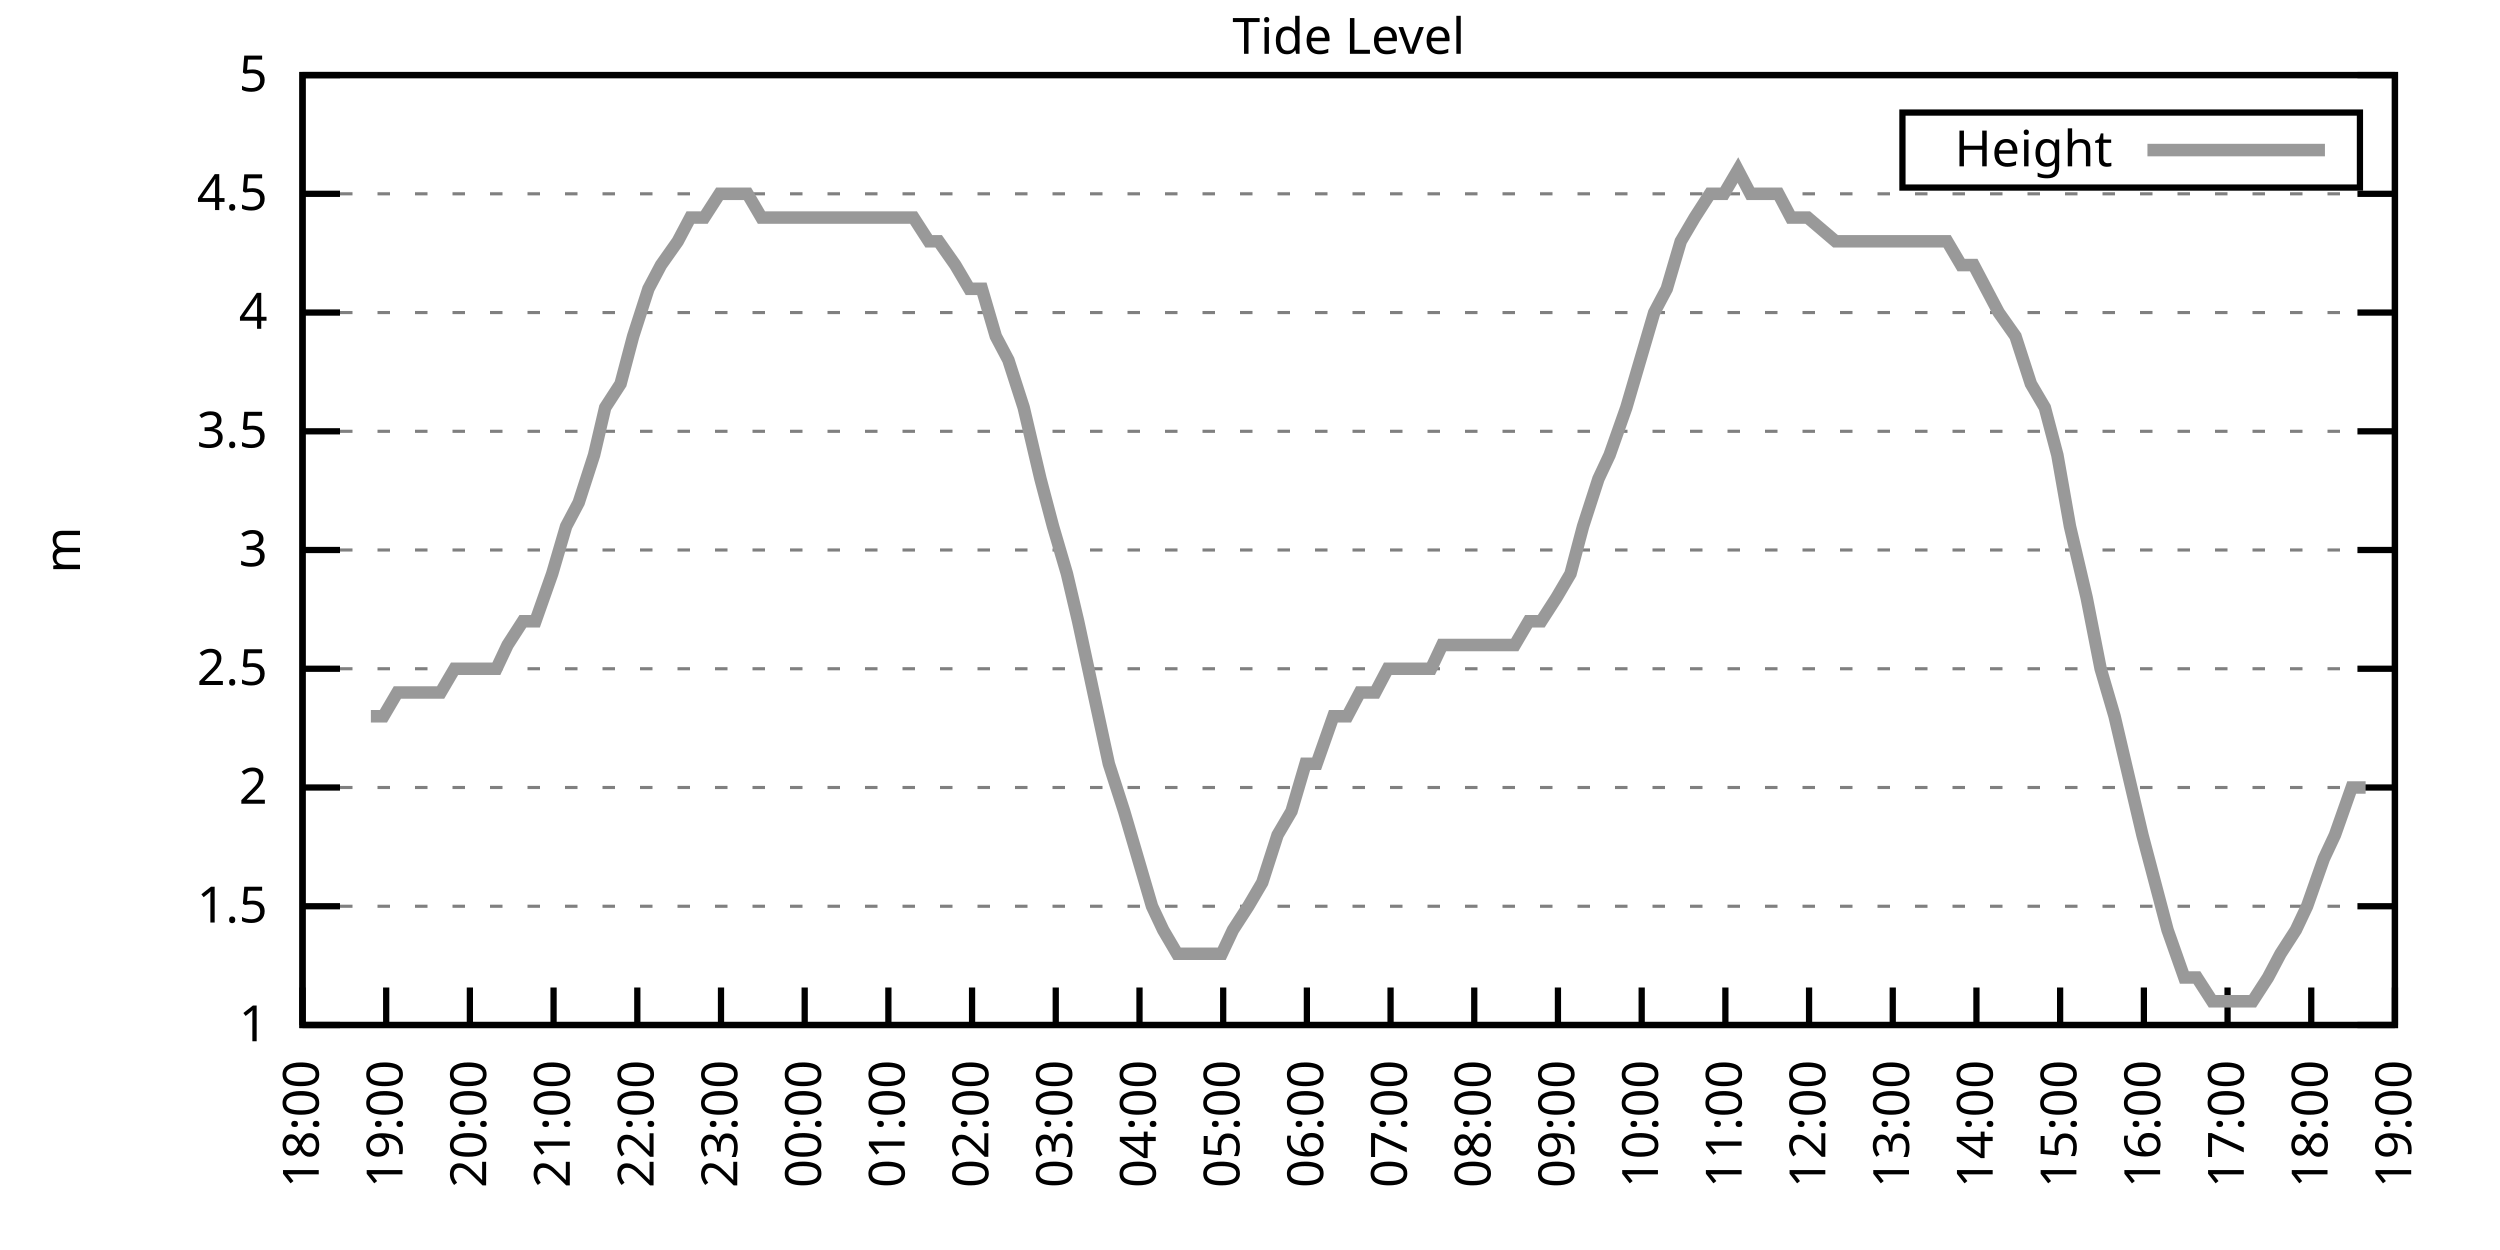
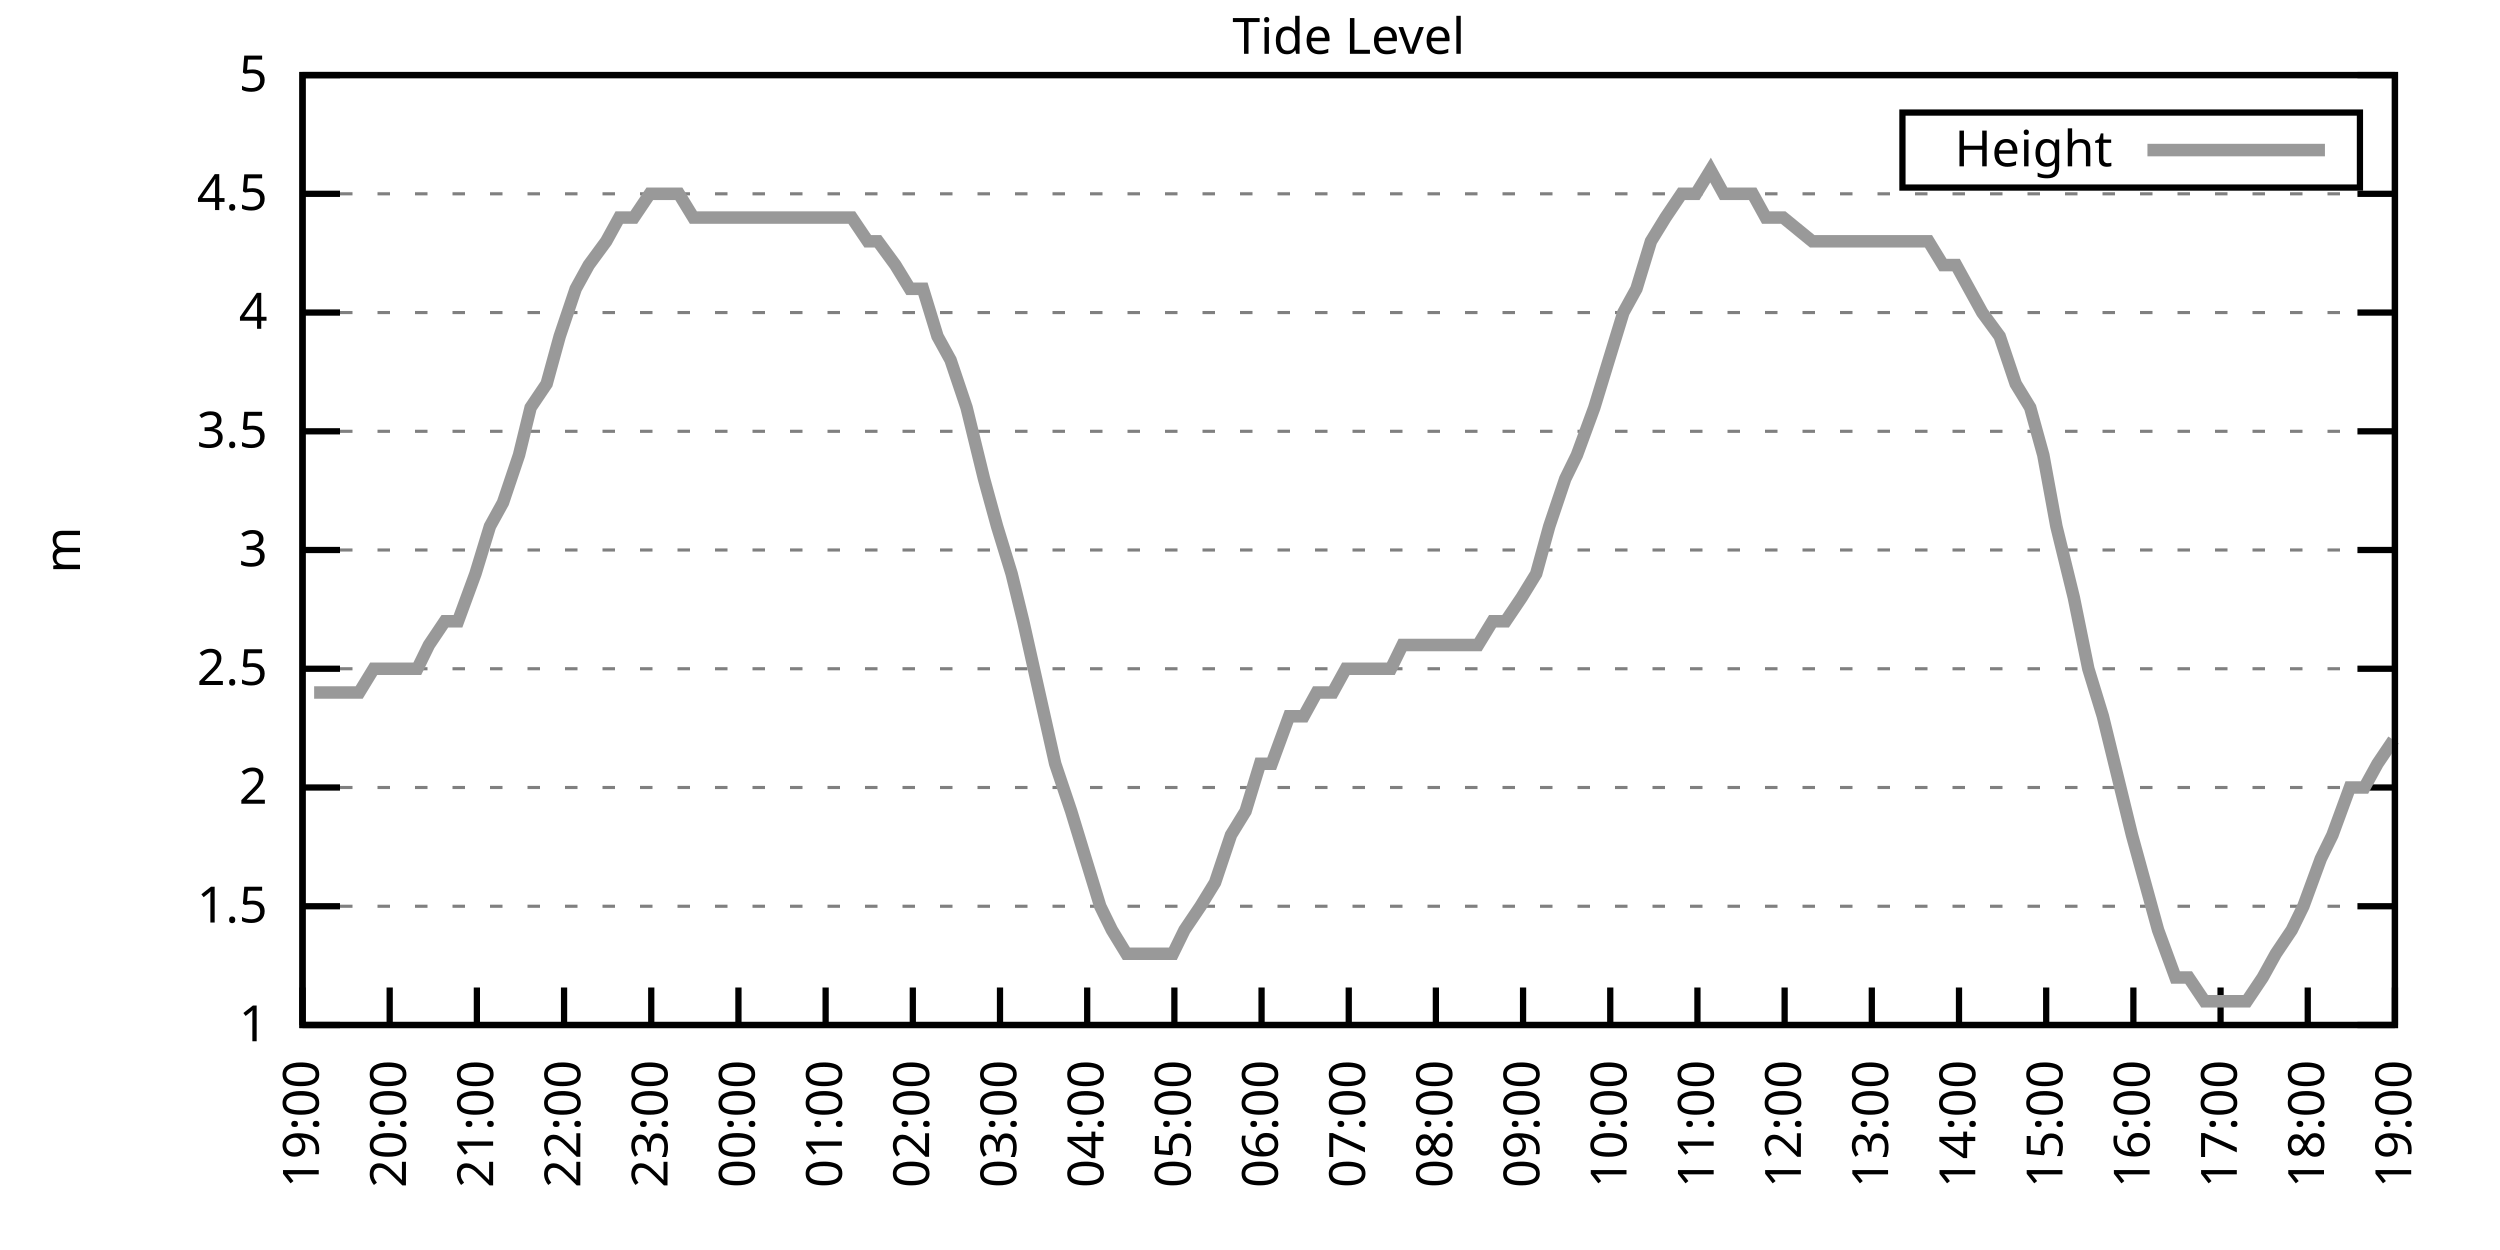
<svg xmlns="http://www.w3.org/2000/svg" xmlns:xlink="http://www.w3.org/1999/xlink" width="400" height="200" viewBox="0 0 400 200">
  <g id="gnuplot_canvas">
    <rect x="0" y="0" width="400" height="200" fill="none" />
    <defs>
      <circle id="gpDot" r="0.5" stroke-width="0.5" stroke="currentColor" />
      <path id="gpPt0" stroke-width="0.333" stroke="currentColor" d="M-1,0 h2 M0,-1 v2" />
      <path id="gpPt1" stroke-width="0.333" stroke="currentColor" d="M-1,-1 L1,1 M1,-1 L-1,1" />
      <path id="gpPt2" stroke-width="0.333" stroke="currentColor" d="M-1,0 L1,0 M0,-1 L0,1 M-1,-1 L1,1 M-1,1 L1,-1" />
      <rect id="gpPt3" stroke-width="0.333" stroke="currentColor" x="-1" y="-1" width="2" height="2" />
      <rect id="gpPt4" stroke-width="0.333" stroke="currentColor" fill="currentColor" x="-1" y="-1" width="2" height="2" />
      <circle id="gpPt5" stroke-width="0.333" stroke="currentColor" cx="0" cy="0" r="1" />
      <use xlink:href="#gpPt5" id="gpPt6" fill="currentColor" stroke="none" />
      <path id="gpPt7" stroke-width="0.333" stroke="currentColor" d="M0,-1.33 L-1.33,0.67 L1.33,0.67 z" />
      <use xlink:href="#gpPt7" id="gpPt8" fill="currentColor" stroke="none" />
      <use xlink:href="#gpPt7" id="gpPt9" stroke="currentColor" transform="rotate(180)" />
      <use xlink:href="#gpPt9" id="gpPt10" fill="currentColor" stroke="none" />
      <use xlink:href="#gpPt3" id="gpPt11" stroke="currentColor" transform="rotate(45)" />
      <use xlink:href="#gpPt11" id="gpPt12" fill="currentColor" stroke="none" />
      <path id="gpPt13" stroke-width="0.333" stroke="currentColor" d="M0,1.330 L1.265,0.411 L0.782,-1.067 L-0.782,-1.076 L-1.265,0.411 z" />
      <use xlink:href="#gpPt13" id="gpPt14" fill="currentColor" stroke="none" />
      <filter id="textbox" filterUnits="objectBoundingBox" x="0" y="0" height="1" width="1">
        <feFlood flood-color="white" flood-opacity="1" result="bgnd" />
        <feComposite in="SourceGraphic" in2="bgnd" operator="atop" />
      </filter>
      <filter id="greybox" filterUnits="objectBoundingBox" x="0" y="0" height="1" width="1">
        <feFlood flood-color="lightgrey" flood-opacity="1" result="grey" />
        <feComposite in="SourceGraphic" in2="grey" operator="atop" />
      </filter>
    </defs>
    <g fill="none" color="white" stroke="currentColor" stroke-width="1.00" stroke-linecap="butt" stroke-linejoin="miter">
</g>
    <g fill="none" color="black" stroke="currentColor" stroke-width="1.00" stroke-linecap="butt" stroke-linejoin="miter">
      <g stroke="none" shape-rendering="crispEdges">
        <polygon fill="rgb(255, 255, 255)" points="48.40,164.00 383.18,164.00 383.18,12.02 48.40,12.02 " />
      </g>
    </g>
    <g fill="none" color="black" stroke="currentColor" stroke-width="1.00" stroke-linecap="butt" stroke-linejoin="miter">
</g>
    <g fill="none" color="black" stroke="black" stroke-width="0.50" stroke-linecap="butt" stroke-linejoin="miter">
</g>
    <g fill="none" color="gray" stroke="currentColor" stroke-width="0.50" stroke-linecap="butt" stroke-linejoin="miter">
      <path stroke="gray" stroke-dasharray="2,4" class="gridline" d="M48.40,164.00 L383.19,164.00  " />
    </g>
    <g fill="none" color="gray" stroke="gray" stroke-width="1.00" stroke-linecap="butt" stroke-linejoin="miter">
</g>
    <g fill="none" color="black" stroke="currentColor" stroke-width="1.00" stroke-linecap="butt" stroke-linejoin="miter">
      <path stroke="black" d="M48.40,164.00 L54.40,164.00 M383.19,164.00 L377.19,164.00  " />
      <g transform="translate(42.80,166.60)" stroke="none" fill="black" font-family="Sans" font-size="8.00" text-anchor="end">
        <text>
          <tspan font-family="Sans"> 1</tspan>
        </text>
      </g>
    </g>
    <g fill="none" color="black" stroke="currentColor" stroke-width="1.00" stroke-linecap="butt" stroke-linejoin="miter">
</g>
    <g fill="none" color="black" stroke="black" stroke-width="0.50" stroke-linecap="butt" stroke-linejoin="miter">
</g>
    <g fill="none" color="gray" stroke="currentColor" stroke-width="0.50" stroke-linecap="butt" stroke-linejoin="miter">
      <path stroke="gray" stroke-dasharray="2,4" class="gridline" d="M48.40,145.00 L383.19,145.00  " />
    </g>
    <g fill="none" color="gray" stroke="gray" stroke-width="1.00" stroke-linecap="butt" stroke-linejoin="miter">
</g>
    <g fill="none" color="black" stroke="currentColor" stroke-width="1.00" stroke-linecap="butt" stroke-linejoin="miter">
      <path stroke="black" d="M48.40,145.00 L54.40,145.00 M383.19,145.00 L377.19,145.00  " />
      <g transform="translate(42.80,147.60)" stroke="none" fill="black" font-family="Sans" font-size="8.00" text-anchor="end">
        <text>
          <tspan font-family="Sans"> 1.5</tspan>
        </text>
      </g>
    </g>
    <g fill="none" color="black" stroke="currentColor" stroke-width="1.00" stroke-linecap="butt" stroke-linejoin="miter">
</g>
    <g fill="none" color="black" stroke="black" stroke-width="0.50" stroke-linecap="butt" stroke-linejoin="miter">
</g>
    <g fill="none" color="gray" stroke="currentColor" stroke-width="0.50" stroke-linecap="butt" stroke-linejoin="miter">
      <path stroke="gray" stroke-dasharray="2,4" class="gridline" d="M48.40,126.00 L383.19,126.00  " />
    </g>
    <g fill="none" color="gray" stroke="gray" stroke-width="1.00" stroke-linecap="butt" stroke-linejoin="miter">
</g>
    <g fill="none" color="black" stroke="currentColor" stroke-width="1.00" stroke-linecap="butt" stroke-linejoin="miter">
      <path stroke="black" d="M48.40,126.00 L54.40,126.00 M383.19,126.00 L377.19,126.00  " />
      <g transform="translate(42.80,128.60)" stroke="none" fill="black" font-family="Sans" font-size="8.00" text-anchor="end">
        <text>
          <tspan font-family="Sans"> 2</tspan>
        </text>
      </g>
    </g>
    <g fill="none" color="black" stroke="currentColor" stroke-width="1.00" stroke-linecap="butt" stroke-linejoin="miter">
</g>
    <g fill="none" color="black" stroke="black" stroke-width="0.50" stroke-linecap="butt" stroke-linejoin="miter">
</g>
    <g fill="none" color="gray" stroke="currentColor" stroke-width="0.50" stroke-linecap="butt" stroke-linejoin="miter">
      <path stroke="gray" stroke-dasharray="2,4" class="gridline" d="M48.40,107.00 L383.19,107.00  " />
    </g>
    <g fill="none" color="gray" stroke="gray" stroke-width="1.00" stroke-linecap="butt" stroke-linejoin="miter">
</g>
    <g fill="none" color="black" stroke="currentColor" stroke-width="1.00" stroke-linecap="butt" stroke-linejoin="miter">
      <path stroke="black" d="M48.40,107.00 L54.40,107.00 M383.19,107.00 L377.19,107.00  " />
      <g transform="translate(42.80,109.60)" stroke="none" fill="black" font-family="Sans" font-size="8.00" text-anchor="end">
        <text>
          <tspan font-family="Sans"> 2.5</tspan>
        </text>
      </g>
    </g>
    <g fill="none" color="black" stroke="currentColor" stroke-width="1.00" stroke-linecap="butt" stroke-linejoin="miter">
</g>
    <g fill="none" color="black" stroke="black" stroke-width="0.50" stroke-linecap="butt" stroke-linejoin="miter">
</g>
    <g fill="none" color="gray" stroke="currentColor" stroke-width="0.50" stroke-linecap="butt" stroke-linejoin="miter">
      <path stroke="gray" stroke-dasharray="2,4" class="gridline" d="M48.40,88.00 L383.19,88.00  " />
    </g>
    <g fill="none" color="gray" stroke="gray" stroke-width="1.00" stroke-linecap="butt" stroke-linejoin="miter">
</g>
    <g fill="none" color="black" stroke="currentColor" stroke-width="1.00" stroke-linecap="butt" stroke-linejoin="miter">
      <path stroke="black" d="M48.40,88.00 L54.40,88.00 M383.19,88.00 L377.19,88.00  " />
      <g transform="translate(42.80,90.60)" stroke="none" fill="black" font-family="Sans" font-size="8.00" text-anchor="end">
        <text>
          <tspan font-family="Sans"> 3</tspan>
        </text>
      </g>
    </g>
    <g fill="none" color="black" stroke="currentColor" stroke-width="1.00" stroke-linecap="butt" stroke-linejoin="miter">
</g>
    <g fill="none" color="black" stroke="black" stroke-width="0.50" stroke-linecap="butt" stroke-linejoin="miter">
</g>
    <g fill="none" color="gray" stroke="currentColor" stroke-width="0.50" stroke-linecap="butt" stroke-linejoin="miter">
      <path stroke="gray" stroke-dasharray="2,4" class="gridline" d="M48.40,69.01 L383.19,69.01  " />
    </g>
    <g fill="none" color="gray" stroke="gray" stroke-width="1.00" stroke-linecap="butt" stroke-linejoin="miter">
</g>
    <g fill="none" color="black" stroke="currentColor" stroke-width="1.00" stroke-linecap="butt" stroke-linejoin="miter">
      <path stroke="black" d="M48.40,69.01 L54.40,69.01 M383.19,69.01 L377.19,69.01  " />
      <g transform="translate(42.80,71.61)" stroke="none" fill="black" font-family="Sans" font-size="8.00" text-anchor="end">
        <text>
          <tspan font-family="Sans"> 3.5</tspan>
        </text>
      </g>
    </g>
    <g fill="none" color="black" stroke="currentColor" stroke-width="1.00" stroke-linecap="butt" stroke-linejoin="miter">
</g>
    <g fill="none" color="black" stroke="black" stroke-width="0.50" stroke-linecap="butt" stroke-linejoin="miter">
</g>
    <g fill="none" color="gray" stroke="currentColor" stroke-width="0.50" stroke-linecap="butt" stroke-linejoin="miter">
      <path stroke="gray" stroke-dasharray="2,4" class="gridline" d="M48.40,50.01 L383.19,50.01  " />
    </g>
    <g fill="none" color="gray" stroke="gray" stroke-width="1.00" stroke-linecap="butt" stroke-linejoin="miter">
</g>
    <g fill="none" color="black" stroke="currentColor" stroke-width="1.00" stroke-linecap="butt" stroke-linejoin="miter">
      <path stroke="black" d="M48.40,50.01 L54.40,50.01 M383.19,50.01 L377.19,50.01  " />
      <g transform="translate(42.80,52.61)" stroke="none" fill="black" font-family="Sans" font-size="8.00" text-anchor="end">
        <text>
          <tspan font-family="Sans"> 4</tspan>
        </text>
      </g>
    </g>
    <g fill="none" color="black" stroke="currentColor" stroke-width="1.00" stroke-linecap="butt" stroke-linejoin="miter">
</g>
    <g fill="none" color="black" stroke="black" stroke-width="0.50" stroke-linecap="butt" stroke-linejoin="miter">
</g>
    <g fill="none" color="gray" stroke="currentColor" stroke-width="0.50" stroke-linecap="butt" stroke-linejoin="miter">
      <path stroke="gray" stroke-dasharray="2,4" class="gridline" d="M48.40,31.01 L383.19,31.01  " />
    </g>
    <g fill="none" color="gray" stroke="gray" stroke-width="1.00" stroke-linecap="butt" stroke-linejoin="miter">
</g>
    <g fill="none" color="black" stroke="currentColor" stroke-width="1.00" stroke-linecap="butt" stroke-linejoin="miter">
      <path stroke="black" d="M48.40,31.01 L54.40,31.01 M383.19,31.01 L377.19,31.01  " />
      <g transform="translate(42.80,33.61)" stroke="none" fill="black" font-family="Sans" font-size="8.00" text-anchor="end">
        <text>
          <tspan font-family="Sans"> 4.5</tspan>
        </text>
      </g>
    </g>
    <g fill="none" color="black" stroke="currentColor" stroke-width="1.00" stroke-linecap="butt" stroke-linejoin="miter">
</g>
    <g fill="none" color="black" stroke="black" stroke-width="0.50" stroke-linecap="butt" stroke-linejoin="miter">
</g>
    <g fill="none" color="gray" stroke="currentColor" stroke-width="0.50" stroke-linecap="butt" stroke-linejoin="miter">
      <path stroke="gray" stroke-dasharray="2,4" class="gridline" d="M48.40,12.01 L383.19,12.01  " />
    </g>
    <g fill="none" color="gray" stroke="gray" stroke-width="1.00" stroke-linecap="butt" stroke-linejoin="miter">
</g>
    <g fill="none" color="black" stroke="currentColor" stroke-width="1.00" stroke-linecap="butt" stroke-linejoin="miter">
      <path stroke="black" d="M48.40,12.01 L54.40,12.01 M383.19,12.01 L377.19,12.01  " />
      <g transform="translate(42.80,14.61)" stroke="none" fill="black" font-family="Sans" font-size="8.00" text-anchor="end">
        <text>
          <tspan font-family="Sans"> 5</tspan>
        </text>
      </g>
    </g>
    <g fill="none" color="black" stroke="currentColor" stroke-width="1.00" stroke-linecap="butt" stroke-linejoin="miter">
      <path stroke="black" d="M48.40,164.00 L48.40,158.00  " />
      <g transform="translate(51.00,169.60) rotate(270.00)" stroke="none" fill="black" font-family="Sans" font-size="8.00" text-anchor="end">
        <text>
-           <tspan font-family="Sans">18:00</tspan>
-         </text>
-       </g>
-     </g>
-     <g fill="none" color="black" stroke="currentColor" stroke-width="1.00" stroke-linecap="butt" stroke-linejoin="miter">
-       <path stroke="black" d="M61.79,164.00 L61.79,158.00  " />
-       <g transform="translate(64.39,169.60) rotate(270.00)" stroke="none" fill="black" font-family="Sans" font-size="8.00" text-anchor="end">
-         <text>
          <tspan font-family="Sans">19:00</tspan>
        </text>
      </g>
    </g>
    <g fill="none" color="black" stroke="currentColor" stroke-width="1.00" stroke-linecap="butt" stroke-linejoin="miter">
-       <path stroke="black" d="M75.18,164.00 L75.18,158.00  " />
-       <g transform="translate(77.78,169.60) rotate(270.00)" stroke="none" fill="black" font-family="Sans" font-size="8.00" text-anchor="end">
+       <path stroke="black" d="M62.35,164.00 L62.35,158.00  " />
+       <g transform="translate(64.95,169.60) rotate(270.00)" stroke="none" fill="black" font-family="Sans" font-size="8.00" text-anchor="end">
        <text>
          <tspan font-family="Sans">20:00</tspan>
        </text>
      </g>
    </g>
    <g fill="none" color="black" stroke="currentColor" stroke-width="1.00" stroke-linecap="butt" stroke-linejoin="miter">
-       <path stroke="black" d="M88.57,164.00 L88.57,158.00  " />
-       <g transform="translate(91.17,169.60) rotate(270.00)" stroke="none" fill="black" font-family="Sans" font-size="8.00" text-anchor="end">
+       <path stroke="black" d="M76.30,164.00 L76.30,158.00  " />
+       <g transform="translate(78.90,169.60) rotate(270.00)" stroke="none" fill="black" font-family="Sans" font-size="8.00" text-anchor="end">
        <text>
          <tspan font-family="Sans">21:00</tspan>
        </text>
      </g>
    </g>
    <g fill="none" color="black" stroke="currentColor" stroke-width="1.00" stroke-linecap="butt" stroke-linejoin="miter">
-       <path stroke="black" d="M101.97,164.00 L101.97,158.00  " />
-       <g transform="translate(104.57,169.60) rotate(270.00)" stroke="none" fill="black" font-family="Sans" font-size="8.00" text-anchor="end">
+       <path stroke="black" d="M90.25,164.00 L90.25,158.00  " />
+       <g transform="translate(92.85,169.60) rotate(270.00)" stroke="none" fill="black" font-family="Sans" font-size="8.00" text-anchor="end">
        <text>
          <tspan font-family="Sans">22:00</tspan>
        </text>
      </g>
    </g>
    <g fill="none" color="black" stroke="currentColor" stroke-width="1.00" stroke-linecap="butt" stroke-linejoin="miter">
-       <path stroke="black" d="M115.36,164.00 L115.36,158.00  " />
-       <g transform="translate(117.96,169.60) rotate(270.00)" stroke="none" fill="black" font-family="Sans" font-size="8.00" text-anchor="end">
+       <path stroke="black" d="M104.20,164.00 L104.20,158.00  " />
+       <g transform="translate(106.80,169.60) rotate(270.00)" stroke="none" fill="black" font-family="Sans" font-size="8.00" text-anchor="end">
        <text>
          <tspan font-family="Sans">23:00</tspan>
        </text>
      </g>
    </g>
    <g fill="none" color="black" stroke="currentColor" stroke-width="1.00" stroke-linecap="butt" stroke-linejoin="miter">
-       <path stroke="black" d="M128.75,164.00 L128.75,158.00  " />
-       <g transform="translate(131.35,169.60) rotate(270.00)" stroke="none" fill="black" font-family="Sans" font-size="8.00" text-anchor="end">
+       <path stroke="black" d="M118.15,164.00 L118.15,158.00  " />
+       <g transform="translate(120.75,169.60) rotate(270.00)" stroke="none" fill="black" font-family="Sans" font-size="8.00" text-anchor="end">
        <text>
          <tspan font-family="Sans">00:00</tspan>
        </text>
      </g>
    </g>
    <g fill="none" color="black" stroke="currentColor" stroke-width="1.00" stroke-linecap="butt" stroke-linejoin="miter">
-       <path stroke="black" d="M142.14,164.00 L142.14,158.00  " />
-       <g transform="translate(144.74,169.60) rotate(270.00)" stroke="none" fill="black" font-family="Sans" font-size="8.00" text-anchor="end">
+       <path stroke="black" d="M132.10,164.00 L132.10,158.00  " />
+       <g transform="translate(134.70,169.60) rotate(270.00)" stroke="none" fill="black" font-family="Sans" font-size="8.00" text-anchor="end">
        <text>
          <tspan font-family="Sans">01:00</tspan>
        </text>
      </g>
    </g>
    <g fill="none" color="black" stroke="currentColor" stroke-width="1.00" stroke-linecap="butt" stroke-linejoin="miter">
-       <path stroke="black" d="M155.53,164.00 L155.53,158.00  " />
-       <g transform="translate(158.13,169.60) rotate(270.00)" stroke="none" fill="black" font-family="Sans" font-size="8.00" text-anchor="end">
+       <path stroke="black" d="M146.05,164.00 L146.05,158.00  " />
+       <g transform="translate(148.65,169.60) rotate(270.00)" stroke="none" fill="black" font-family="Sans" font-size="8.00" text-anchor="end">
        <text>
          <tspan font-family="Sans">02:00</tspan>
        </text>
      </g>
    </g>
    <g fill="none" color="black" stroke="currentColor" stroke-width="1.00" stroke-linecap="butt" stroke-linejoin="miter">
-       <path stroke="black" d="M168.92,164.00 L168.92,158.00  " />
-       <g transform="translate(171.52,169.60) rotate(270.00)" stroke="none" fill="black" font-family="Sans" font-size="8.00" text-anchor="end">
+       <path stroke="black" d="M160.00,164.00 L160.00,158.00  " />
+       <g transform="translate(162.60,169.60) rotate(270.00)" stroke="none" fill="black" font-family="Sans" font-size="8.00" text-anchor="end">
        <text>
          <tspan font-family="Sans">03:00</tspan>
        </text>
      </g>
    </g>
    <g fill="none" color="black" stroke="currentColor" stroke-width="1.00" stroke-linecap="butt" stroke-linejoin="miter">
-       <path stroke="black" d="M182.32,164.00 L182.32,158.00  " />
-       <g transform="translate(184.92,169.60) rotate(270.00)" stroke="none" fill="black" font-family="Sans" font-size="8.00" text-anchor="end">
+       <path stroke="black" d="M173.95,164.00 L173.95,158.00  " />
+       <g transform="translate(176.55,169.60) rotate(270.00)" stroke="none" fill="black" font-family="Sans" font-size="8.00" text-anchor="end">
        <text>
          <tspan font-family="Sans">04:00</tspan>
        </text>
      </g>
    </g>
    <g fill="none" color="black" stroke="currentColor" stroke-width="1.00" stroke-linecap="butt" stroke-linejoin="miter">
-       <path stroke="black" d="M195.71,164.00 L195.71,158.00  " />
-       <g transform="translate(198.31,169.60) rotate(270.00)" stroke="none" fill="black" font-family="Sans" font-size="8.00" text-anchor="end">
+       <path stroke="black" d="M187.90,164.00 L187.90,158.00  " />
+       <g transform="translate(190.50,169.60) rotate(270.00)" stroke="none" fill="black" font-family="Sans" font-size="8.00" text-anchor="end">
        <text>
          <tspan font-family="Sans">05:00</tspan>
        </text>
      </g>
    </g>
    <g fill="none" color="black" stroke="currentColor" stroke-width="1.00" stroke-linecap="butt" stroke-linejoin="miter">
-       <path stroke="black" d="M209.10,164.00 L209.10,158.00  " />
-       <g transform="translate(211.70,169.60) rotate(270.00)" stroke="none" fill="black" font-family="Sans" font-size="8.00" text-anchor="end">
+       <path stroke="black" d="M201.85,164.00 L201.85,158.00  " />
+       <g transform="translate(204.45,169.60) rotate(270.00)" stroke="none" fill="black" font-family="Sans" font-size="8.00" text-anchor="end">
        <text>
          <tspan font-family="Sans">06:00</tspan>
        </text>
      </g>
    </g>
    <g fill="none" color="black" stroke="currentColor" stroke-width="1.00" stroke-linecap="butt" stroke-linejoin="miter">
-       <path stroke="black" d="M222.49,164.00 L222.49,158.00  " />
-       <g transform="translate(225.09,169.60) rotate(270.00)" stroke="none" fill="black" font-family="Sans" font-size="8.00" text-anchor="end">
+       <path stroke="black" d="M215.80,164.00 L215.80,158.00  " />
+       <g transform="translate(218.40,169.60) rotate(270.00)" stroke="none" fill="black" font-family="Sans" font-size="8.00" text-anchor="end">
        <text>
          <tspan font-family="Sans">07:00</tspan>
        </text>
      </g>
    </g>
    <g fill="none" color="black" stroke="currentColor" stroke-width="1.00" stroke-linecap="butt" stroke-linejoin="miter">
-       <path stroke="black" d="M235.88,164.00 L235.88,158.00  " />
-       <g transform="translate(238.48,169.60) rotate(270.00)" stroke="none" fill="black" font-family="Sans" font-size="8.00" text-anchor="end">
+       <path stroke="black" d="M229.74,164.00 L229.74,158.00  " />
+       <g transform="translate(232.34,169.60) rotate(270.00)" stroke="none" fill="black" font-family="Sans" font-size="8.00" text-anchor="end">
        <text>
          <tspan font-family="Sans">08:00</tspan>
        </text>
      </g>
    </g>
    <g fill="none" color="black" stroke="currentColor" stroke-width="1.00" stroke-linecap="butt" stroke-linejoin="miter">
-       <path stroke="black" d="M249.27,164.00 L249.27,158.00  " />
-       <g transform="translate(251.87,169.60) rotate(270.00)" stroke="none" fill="black" font-family="Sans" font-size="8.00" text-anchor="end">
+       <path stroke="black" d="M243.69,164.00 L243.69,158.00  " />
+       <g transform="translate(246.29,169.60) rotate(270.00)" stroke="none" fill="black" font-family="Sans" font-size="8.00" text-anchor="end">
        <text>
          <tspan font-family="Sans">09:00</tspan>
        </text>
      </g>
    </g>
    <g fill="none" color="black" stroke="currentColor" stroke-width="1.00" stroke-linecap="butt" stroke-linejoin="miter">
-       <path stroke="black" d="M262.67,164.00 L262.67,158.00  " />
-       <g transform="translate(265.27,169.60) rotate(270.00)" stroke="none" fill="black" font-family="Sans" font-size="8.00" text-anchor="end">
+       <path stroke="black" d="M257.64,164.00 L257.64,158.00  " />
+       <g transform="translate(260.24,169.60) rotate(270.00)" stroke="none" fill="black" font-family="Sans" font-size="8.00" text-anchor="end">
        <text>
          <tspan font-family="Sans">10:00</tspan>
        </text>
      </g>
    </g>
    <g fill="none" color="black" stroke="currentColor" stroke-width="1.00" stroke-linecap="butt" stroke-linejoin="miter">
-       <path stroke="black" d="M276.06,164.00 L276.06,158.00  " />
-       <g transform="translate(278.66,169.60) rotate(270.00)" stroke="none" fill="black" font-family="Sans" font-size="8.00" text-anchor="end">
+       <path stroke="black" d="M271.59,164.00 L271.59,158.00  " />
+       <g transform="translate(274.19,169.60) rotate(270.00)" stroke="none" fill="black" font-family="Sans" font-size="8.00" text-anchor="end">
        <text>
          <tspan font-family="Sans">11:00</tspan>
        </text>
      </g>
    </g>
    <g fill="none" color="black" stroke="currentColor" stroke-width="1.00" stroke-linecap="butt" stroke-linejoin="miter">
-       <path stroke="black" d="M289.45,164.00 L289.45,158.00  " />
-       <g transform="translate(292.05,169.60) rotate(270.00)" stroke="none" fill="black" font-family="Sans" font-size="8.00" text-anchor="end">
+       <path stroke="black" d="M285.54,164.00 L285.54,158.00  " />
+       <g transform="translate(288.14,169.60) rotate(270.00)" stroke="none" fill="black" font-family="Sans" font-size="8.00" text-anchor="end">
        <text>
          <tspan font-family="Sans">12:00</tspan>
        </text>
      </g>
    </g>
    <g fill="none" color="black" stroke="currentColor" stroke-width="1.00" stroke-linecap="butt" stroke-linejoin="miter">
-       <path stroke="black" d="M302.84,164.00 L302.84,158.00  " />
-       <g transform="translate(305.44,169.60) rotate(270.00)" stroke="none" fill="black" font-family="Sans" font-size="8.00" text-anchor="end">
+       <path stroke="black" d="M299.49,164.00 L299.49,158.00  " />
+       <g transform="translate(302.09,169.60) rotate(270.00)" stroke="none" fill="black" font-family="Sans" font-size="8.00" text-anchor="end">
        <text>
          <tspan font-family="Sans">13:00</tspan>
        </text>
      </g>
    </g>
    <g fill="none" color="black" stroke="currentColor" stroke-width="1.00" stroke-linecap="butt" stroke-linejoin="miter">
-       <path stroke="black" d="M316.23,164.00 L316.23,158.00  " />
-       <g transform="translate(318.83,169.60) rotate(270.00)" stroke="none" fill="black" font-family="Sans" font-size="8.00" text-anchor="end">
+       <path stroke="black" d="M313.44,164.00 L313.44,158.00  " />
+       <g transform="translate(316.04,169.60) rotate(270.00)" stroke="none" fill="black" font-family="Sans" font-size="8.00" text-anchor="end">
        <text>
          <tspan font-family="Sans">14:00</tspan>
        </text>
      </g>
    </g>
    <g fill="none" color="black" stroke="currentColor" stroke-width="1.00" stroke-linecap="butt" stroke-linejoin="miter">
-       <path stroke="black" d="M329.62,164.00 L329.62,158.00  " />
-       <g transform="translate(332.22,169.60) rotate(270.00)" stroke="none" fill="black" font-family="Sans" font-size="8.00" text-anchor="end">
+       <path stroke="black" d="M327.39,164.00 L327.39,158.00  " />
+       <g transform="translate(329.99,169.60) rotate(270.00)" stroke="none" fill="black" font-family="Sans" font-size="8.00" text-anchor="end">
        <text>
          <tspan font-family="Sans">15:00</tspan>
        </text>
      </g>
    </g>
    <g fill="none" color="black" stroke="currentColor" stroke-width="1.00" stroke-linecap="butt" stroke-linejoin="miter">
-       <path stroke="black" d="M343.02,164.00 L343.02,158.00  " />
-       <g transform="translate(345.62,169.60) rotate(270.00)" stroke="none" fill="black" font-family="Sans" font-size="8.00" text-anchor="end">
+       <path stroke="black" d="M341.34,164.00 L341.34,158.00  " />
+       <g transform="translate(343.94,169.60) rotate(270.00)" stroke="none" fill="black" font-family="Sans" font-size="8.00" text-anchor="end">
        <text>
          <tspan font-family="Sans">16:00</tspan>
        </text>
      </g>
    </g>
    <g fill="none" color="black" stroke="currentColor" stroke-width="1.00" stroke-linecap="butt" stroke-linejoin="miter">
-       <path stroke="black" d="M356.41,164.00 L356.41,158.00  " />
-       <g transform="translate(359.01,169.60) rotate(270.00)" stroke="none" fill="black" font-family="Sans" font-size="8.00" text-anchor="end">
+       <path stroke="black" d="M355.29,164.00 L355.29,158.00  " />
+       <g transform="translate(357.89,169.60) rotate(270.00)" stroke="none" fill="black" font-family="Sans" font-size="8.00" text-anchor="end">
        <text>
          <tspan font-family="Sans">17:00</tspan>
        </text>
      </g>
    </g>
    <g fill="none" color="black" stroke="currentColor" stroke-width="1.00" stroke-linecap="butt" stroke-linejoin="miter">
-       <path stroke="black" d="M369.80,164.00 L369.80,158.00  " />
-       <g transform="translate(372.40,169.60) rotate(270.00)" stroke="none" fill="black" font-family="Sans" font-size="8.00" text-anchor="end">
+       <path stroke="black" d="M369.24,164.00 L369.24,158.00  " />
+       <g transform="translate(371.84,169.60) rotate(270.00)" stroke="none" fill="black" font-family="Sans" font-size="8.00" text-anchor="end">
        <text>
          <tspan font-family="Sans">18:00</tspan>
        </text>
      </g>
    </g>
    <g fill="none" color="black" stroke="currentColor" stroke-width="1.00" stroke-linecap="butt" stroke-linejoin="miter">
      <path stroke="black" d="M383.19,164.00 L383.19,158.00  " />
      <g transform="translate(385.79,169.60) rotate(270.00)" stroke="none" fill="black" font-family="Sans" font-size="8.00" text-anchor="end">
        <text>
          <tspan font-family="Sans">19:00</tspan>
        </text>
      </g>
    </g>
    <g fill="none" color="black" stroke="currentColor" stroke-width="1.00" stroke-linecap="butt" stroke-linejoin="miter">
</g>
    <g fill="none" color="black" stroke="currentColor" stroke-width="1.00" stroke-linecap="butt" stroke-linejoin="miter">
      <path stroke="black" d="M48.40,12.01 L48.40,164.00 L383.19,164.00 L383.19,12.01 L48.40,12.01 Z  " />
    </g>
    <g fill="none" color="black" stroke="currentColor" stroke-width="1.00" stroke-linecap="butt" stroke-linejoin="miter">
</g>
    <g fill="none" color="black" stroke="currentColor" stroke-width="1.00" stroke-linecap="butt" stroke-linejoin="miter">
      <path stroke="black" d="M304.39,30.01 L304.39,18.01 L377.59,18.01 L377.59,30.01 L304.39,30.01 Z  " />
    </g>
    <g id="Tide_level_plot_1">
      <g fill="none" color="white" stroke="black" stroke-width="2.00" stroke-linecap="butt" stroke-linejoin="miter">
</g>
      <g fill="none" color="black" stroke="currentColor" stroke-width="2.00" stroke-linecap="butt" stroke-linejoin="miter">
        <g transform="translate(337.99,26.61)" stroke="none" fill="black" font-family="Sans" font-size="8.00" text-anchor="end">
          <text>
            <tspan font-family="Sans">Height</tspan>
          </text>
        </g>
      </g>
      <g fill="none" color="black" stroke="currentColor" stroke-width="2.00" stroke-linecap="butt" stroke-linejoin="miter">
-         <path stroke="rgb(153, 153, 153)" d="M343.59,24.01 L371.99,24.01 M59.34,114.60 L61.35,114.60 L63.58,110.80 L65.81,110.80 L68.26,110.80 L70.50,110.80   L72.73,107.00 L74.74,107.00 L76.97,107.00 L79.42,107.00 L81.21,103.20 L83.66,99.40 L85.67,99.40 L88.35,91.80   L90.58,84.21 L92.59,80.41 L95.05,72.81 L96.83,65.21 L99.29,61.41 L101.30,53.81 L103.75,46.21 L105.76,42.41   L108.44,38.61 L110.45,34.81 L112.68,34.81 L115.13,31.01 L116.92,31.01 L119.60,31.01 L121.83,34.81 L123.62,34.81   L126.29,34.81 L128.53,34.81 L130.76,34.81 L132.77,34.81 L135.22,34.81 L137.01,34.81 L139.02,34.81 L141.69,34.81   L144.15,34.81 L146.16,34.81 L148.61,38.61 L150.18,38.61 L152.85,42.41 L155.09,46.21 L157.10,46.21 L159.33,53.81   L161.34,57.61 L163.79,65.21 L166.47,76.61 L168.48,84.21 L170.71,91.80 L172.50,99.40 L174.95,110.80 L177.41,122.20   L179.86,129.80 L182.09,137.40 L184.32,145.00 L186.11,148.80 L188.34,152.60 L191.02,152.60 L193.25,152.60 L195.48,152.60   L197.27,148.80 L199.73,145.00 L201.96,141.20 L204.41,133.60 L206.64,129.80 L208.88,122.20 L210.66,122.20 L213.34,114.60   L215.57,114.60 L217.58,110.80 L220.04,110.80 L222.04,107.00 L224.05,107.00 L226.29,107.00 L228.96,107.00 L230.75,103.20   L233.43,103.20 L235.44,103.20 L237.44,103.20 L239.90,103.20 L242.36,103.20 L244.59,99.40 L246.60,99.40 L249.05,95.60   L251.28,91.80 L253.29,84.21 L255.75,76.61 L257.53,72.81 L260.21,65.21 L262.44,57.61 L264.67,50.01 L266.68,46.21   L268.92,38.61 L271.15,34.81 L273.60,31.01 L275.83,31.01 L278.07,27.21 L280.07,31.01 L282.53,31.01 L284.54,31.01   L286.55,34.81 L289.23,34.81 L293.69,38.61 L295.70,38.61 L297.71,38.61 L299.94,38.61 L301.95,38.61 L304.85,38.61   L307.08,38.61 L309.09,38.61 L311.54,38.61 L313.78,42.41 L315.79,42.41 L317.79,46.21 L319.80,50.01 L322.48,53.81   L324.94,61.41 L327.17,65.21 L329.18,72.81 L331.19,84.21 L333.86,95.60 L336.10,107.00 L338.33,114.60 L340.11,122.20   L342.79,133.60 L344.80,141.20 L346.81,148.80 L349.49,156.40 L351.50,156.40 L353.95,160.20 L355.96,160.20 L358.19,160.20   L360.42,160.20 L362.88,156.40 L364.89,152.60 L367.34,148.80 L369.13,145.00 L371.81,137.40 L373.59,133.60 L376.27,126.00   L378.50,126.00  " />
+         <path stroke="rgb(153, 153, 153)" d="M343.59,24.01 L371.99,24.01 M50.26,110.80 L52.58,110.80 L55.14,110.80 L57.47,110.80 L59.79,107.00 L61.88,107.00   L64.21,107.00 L66.77,107.00 L68.63,103.20 L71.18,99.40 L73.28,99.40 L76.07,91.80 L78.39,84.21 L80.48,80.41   L83.04,72.81 L84.90,65.21 L87.46,61.41 L89.55,53.81 L92.11,46.21 L94.20,42.41 L96.99,38.61 L99.08,34.81   L101.41,34.81 L103.97,31.01 L105.83,31.01 L108.62,31.01 L110.94,34.81 L112.80,34.81 L115.59,34.81 L117.92,34.81   L120.24,34.81 L122.33,34.81 L124.89,34.81 L126.75,34.81 L128.84,34.81 L131.63,34.81 L134.19,34.81 L136.28,34.81   L138.84,38.61 L140.47,38.61 L143.26,42.41 L145.58,46.21 L147.67,46.21 L150.00,53.81 L152.09,57.61 L154.65,65.21   L157.44,76.61 L159.53,84.21 L161.86,91.80 L163.72,99.40 L166.27,110.80 L168.83,122.20 L171.39,129.80 L173.71,137.40   L176.04,145.00 L177.90,148.80 L180.22,152.60 L183.01,152.60 L185.34,152.60 L187.66,152.60 L189.52,148.80 L192.08,145.00   L194.41,141.20 L196.96,133.60 L199.29,129.80 L201.61,122.20 L203.47,122.20 L206.26,114.60 L208.59,114.60 L210.68,110.80   L213.24,110.80 L215.33,107.00 L217.42,107.00 L219.75,107.00 L222.54,107.00 L224.40,103.20 L227.19,103.20 L229.28,103.20   L231.37,103.20 L233.93,103.20 L236.49,103.20 L238.81,99.40 L240.90,99.40 L243.46,95.60 L245.79,91.80 L247.88,84.21   L250.44,76.61 L252.30,72.81 L255.09,65.21 L257.41,57.61 L259.74,50.01 L261.83,46.21 L264.15,38.61 L266.48,34.81   L269.04,31.01 L271.36,31.01 L273.69,27.21 L275.78,31.01 L278.34,31.01 L280.43,31.01 L282.52,34.81 L285.31,34.81   L289.96,38.61 L292.05,38.61 L294.15,38.61 L296.47,38.61 L298.56,38.61 L301.58,38.61 L303.91,38.61 L306.00,38.61   L308.56,38.61 L310.88,42.41 L312.98,42.41 L315.07,46.21 L317.16,50.01 L319.95,53.81 L322.51,61.41 L324.83,65.21   L326.93,72.81 L329.02,84.21 L331.81,95.60 L334.13,107.00 L336.46,114.60 L338.32,122.20 L341.11,133.60 L343.20,141.20   L345.29,148.80 L348.08,156.40 L350.18,156.40 L352.73,160.20 L354.83,160.20 L357.15,160.20 L359.48,160.20 L362.03,156.40   L364.13,152.60 L366.68,148.80 L368.54,145.00 L371.33,137.40 L373.19,133.60 L375.98,126.00 L378.31,126.00 L380.40,122.20   L382.96,118.40  " />
      </g>
    </g>
    <g fill="none" color="black" stroke="currentColor" stroke-width="2.00" stroke-linecap="butt" stroke-linejoin="miter">
</g>
    <g fill="none" color="black" stroke="black" stroke-width="1.00" stroke-linecap="butt" stroke-linejoin="miter">
</g>
    <g fill="none" color="black" stroke="currentColor" stroke-width="1.00" stroke-linecap="butt" stroke-linejoin="miter">
      <path stroke="black" d="M48.40,12.01 L48.40,164.00 L383.19,164.00 L383.19,12.01 L48.40,12.01 Z  " />
      <g transform="translate(12.80,88.01) rotate(270.00)" stroke="none" fill="black" font-family="Sans" font-size="8.00" text-anchor="middle">
        <text>
          <tspan font-family="Sans">m</tspan>
        </text>
      </g>
    </g>
    <g fill="none" color="black" stroke="currentColor" stroke-width="1.00" stroke-linecap="butt" stroke-linejoin="miter">
</g>
    <g fill="none" color="black" stroke="currentColor" stroke-width="1.00" stroke-linecap="butt" stroke-linejoin="miter">
      <g transform="translate(215.79,8.61)" stroke="none" fill="black" font-family="Sans" font-size="8.00" text-anchor="middle">
        <text>
          <tspan font-family="Sans">Tide Level</tspan>
        </text>
      </g>
    </g>
    <g fill="none" color="black" stroke="currentColor" stroke-width="1.00" stroke-linecap="butt" stroke-linejoin="miter">
</g>
  </g>
</svg>
